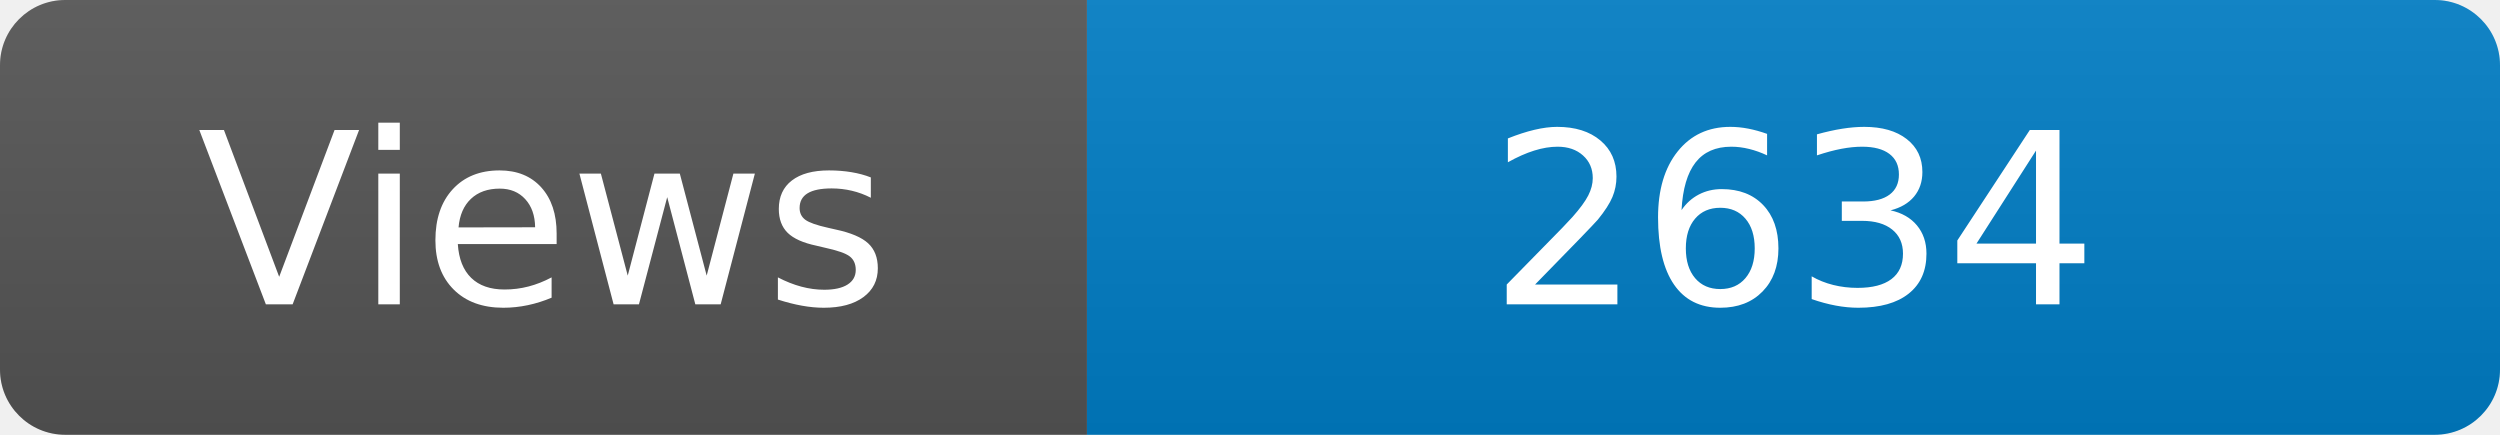
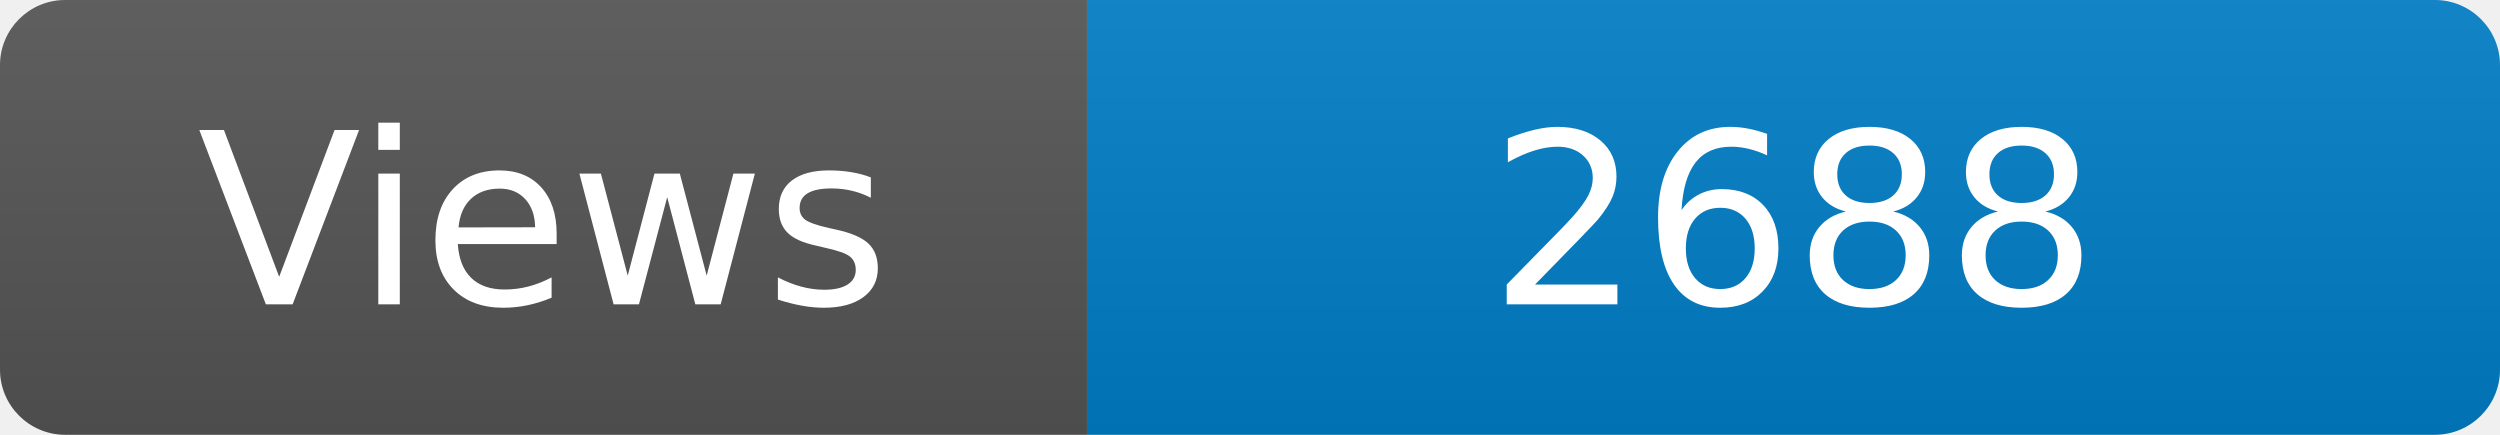
<svg xmlns="http://www.w3.org/2000/svg" width="115" height="20" role="img" aria-label="Maintained?: yes">
  <linearGradient id="s" x2="0" y2="100%">
    <stop offset="0" stop-color="#bbb" stop-opacity=".1" />
    <stop offset="1" stop-opacity=".1" />
  </linearGradient>
  <clipPath id="r">
    <rect width="115" height="20" rx="3" fill="#fff" />
  </clipPath>
  <g clip-path="url(#r)">
    <rect width="50" height="20" fill="#555" />
    <rect x="50" width="160" height="20" fill="#007ec6" />
    <rect width="115" height="20" fill="url(#s)" />
  </g>
  <g fill="#fff" text-anchor="middle" font-family="Verdana,Geneva,DejaVu Sans,sans-serif" font-size="110">
    <text x="250" y="140" transform="scale(.1)" fill="#fff">Views</text>
-     <text x="825" y="140" transform="scale(.1)" fill="#fff">2634</text>
+     <text x="825" y="140" transform="scale(.1)" fill="#fff">2688</text>
  </g>
</svg>
